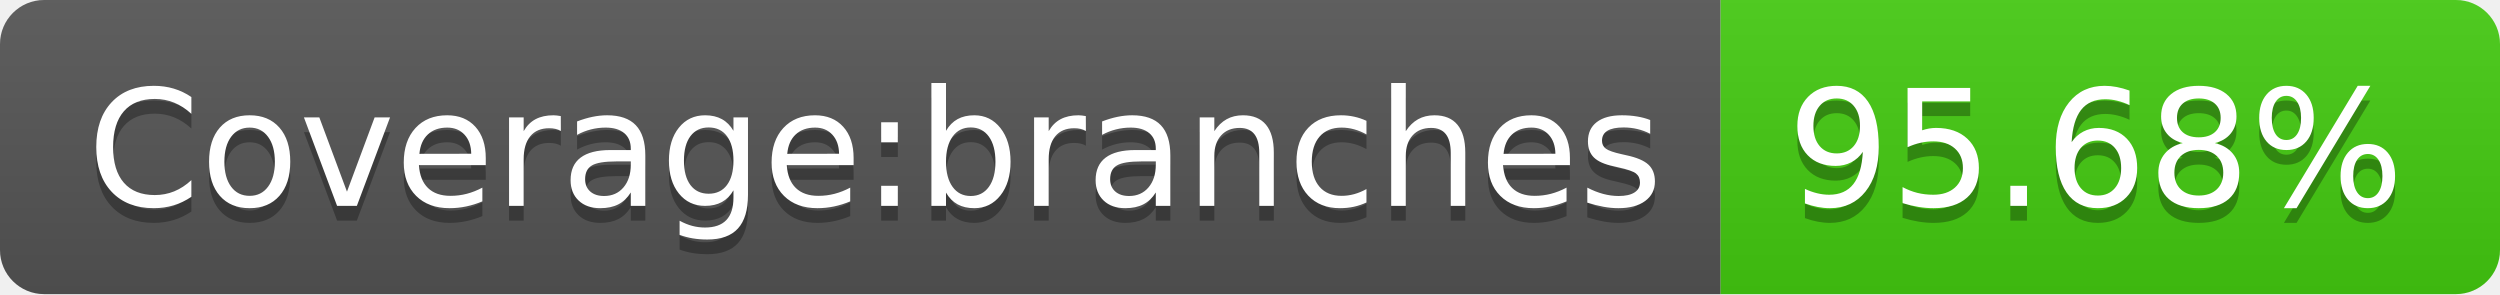
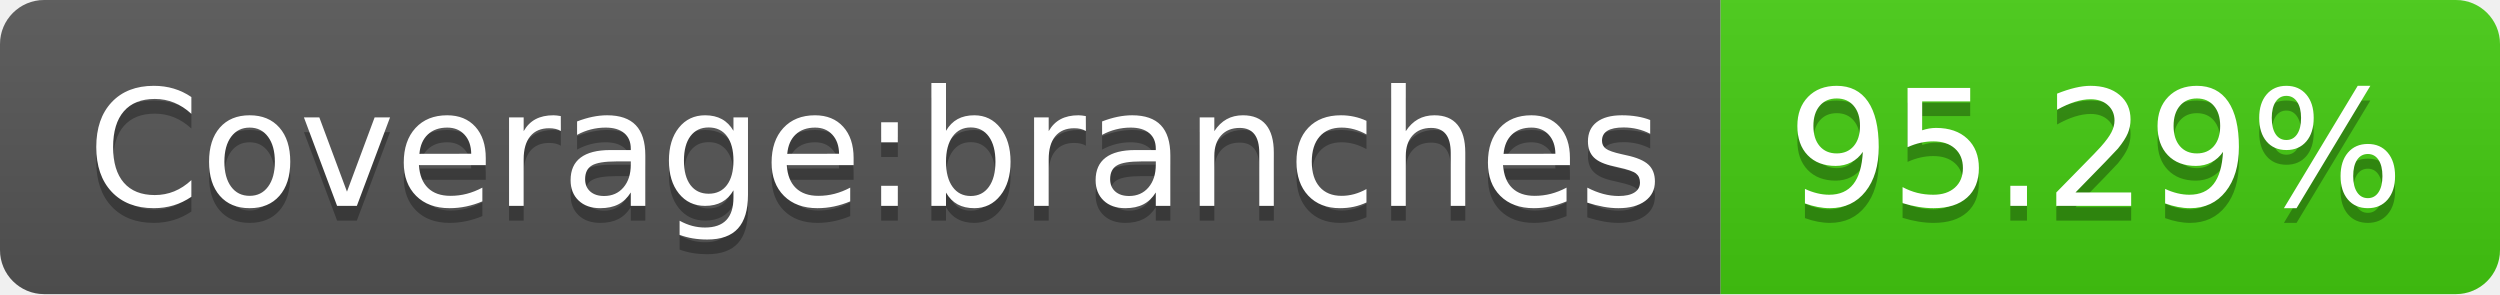
- <svg xmlns="http://www.w3.org/2000/svg" width="170" height="20" role="img" aria-label="Coverage:branches: 95.68%">
+ <svg xmlns="http://www.w3.org/2000/svg" width="170" height="20" role="img" aria-label="Coverage:branches: 95.29%">
  <linearGradient id="s" x2="0" y2="100%">
    <stop offset="0" stop-color="#bbb" stop-opacity=".1" />
    <stop offset="1" stop-opacity=".1" />
  </linearGradient>
  <clipPath id="r">
    <rect width="170" height="20" rx="3" fill="#fff" />
  </clipPath>
  <g clip-path="url(#r)">
    <rect width="117" height="20" fill="#555" />
    <rect x="117" width="53" height="20" fill="#4c1" />
    <rect width="170" height="20" fill="url(#s)" />
  </g>
  <g fill="#fff" text-anchor="middle" font-family="Verdana,Geneva,DejaVu Sans,sans-serif" text-rendering="geometricPrecision" font-size="110">
    <text aria-hidden="true" x="595" y="150" fill="#010101" fill-opacity=".3" transform="scale(.1)" textLength="1070">Coverage:branches</text>
    <text x="595" y="140" transform="scale(.1)" fill="#fff" textLength="1070">Coverage:branches</text>
-     <text aria-hidden="true" x="1425" y="150" fill="#010101" fill-opacity=".3" transform="scale(.1)" textLength="430">95.68%</text>
-     <text x="1425" y="140" transform="scale(.1)" fill="#fff" textLength="430">95.68%</text>
+     <text aria-hidden="true" x="1425" y="150" fill="#010101" fill-opacity=".3" transform="scale(.1)" textLength="430">95.29%</text>
+     <text x="1425" y="140" transform="scale(.1)" fill="#fff" textLength="430">95.29%</text>
  </g>
</svg>
